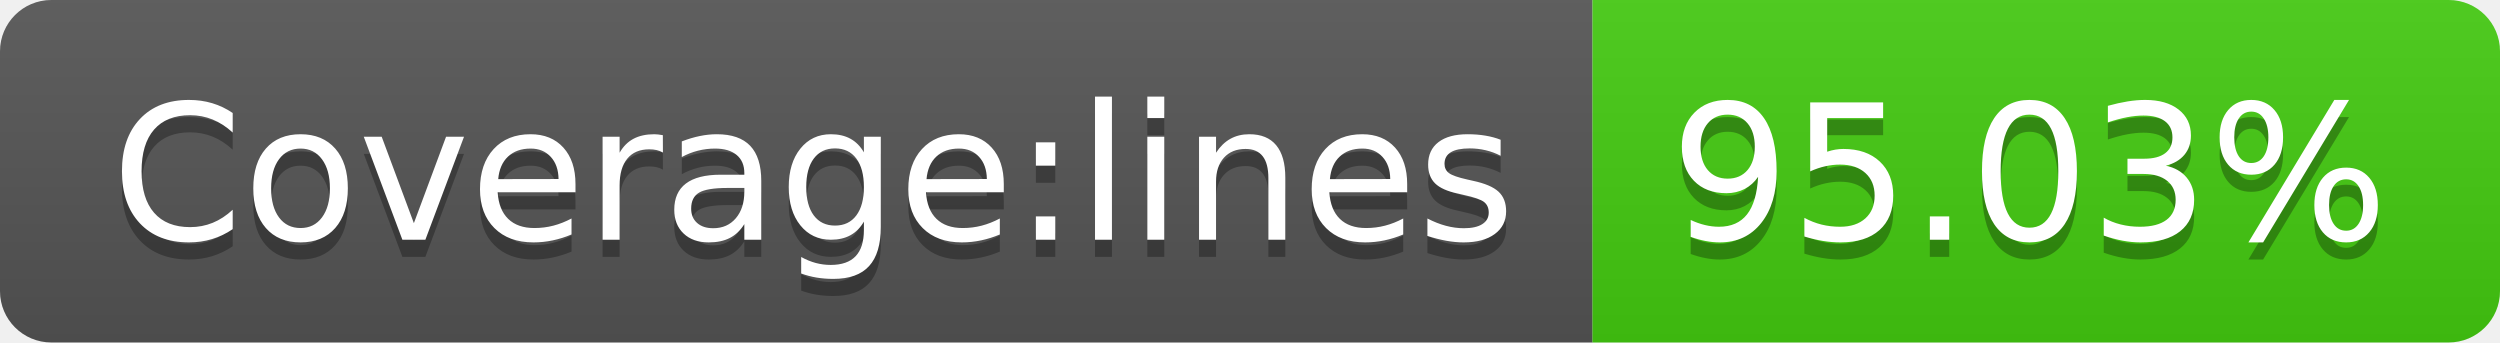
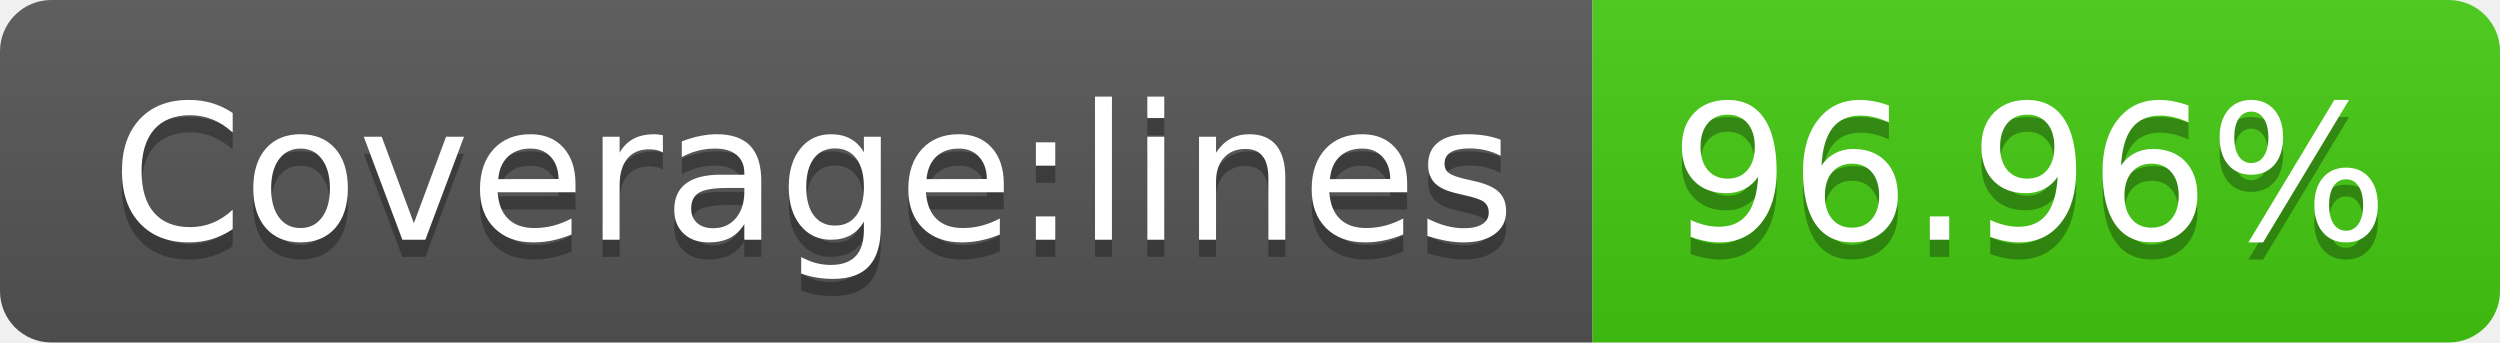
- <svg xmlns="http://www.w3.org/2000/svg" width="146" height="20" role="img" aria-label="Coverage:lines: 95.03%">
+ <svg xmlns="http://www.w3.org/2000/svg" width="146" height="20" role="img" aria-label="Coverage:lines: 96.96%">
  <linearGradient id="s" x2="0" y2="100%">
    <stop offset="0" stop-color="#bbb" stop-opacity=".1" />
    <stop offset="1" stop-opacity=".1" />
  </linearGradient>
  <clipPath id="r">
    <rect width="146" height="20" rx="3" fill="#fff" />
  </clipPath>
  <g clip-path="url(#r)">
    <rect width="93" height="20" fill="#555" />
    <rect x="93" width="53" height="20" fill="#4c1" />
    <rect width="146" height="20" fill="url(#s)" />
  </g>
  <g fill="#fff" text-anchor="middle" font-family="Verdana,Geneva,DejaVu Sans,sans-serif" text-rendering="geometricPrecision" font-size="110">
    <text aria-hidden="true" x="475" y="150" fill="#010101" fill-opacity=".3" transform="scale(.1)" textLength="830">Coverage:lines</text>
    <text x="475" y="140" transform="scale(.1)" fill="#fff" textLength="830">Coverage:lines</text>
-     <text aria-hidden="true" x="1185" y="150" fill="#010101" fill-opacity=".3" transform="scale(.1)" textLength="430">95.03%</text>
-     <text x="1185" y="140" transform="scale(.1)" fill="#fff" textLength="430">95.03%</text>
+     <text aria-hidden="true" x="1185" y="150" fill="#010101" fill-opacity=".3" transform="scale(.1)" textLength="430">96.96%</text>
+     <text x="1185" y="140" transform="scale(.1)" fill="#fff" textLength="430">96.96%</text>
  </g>
</svg>
